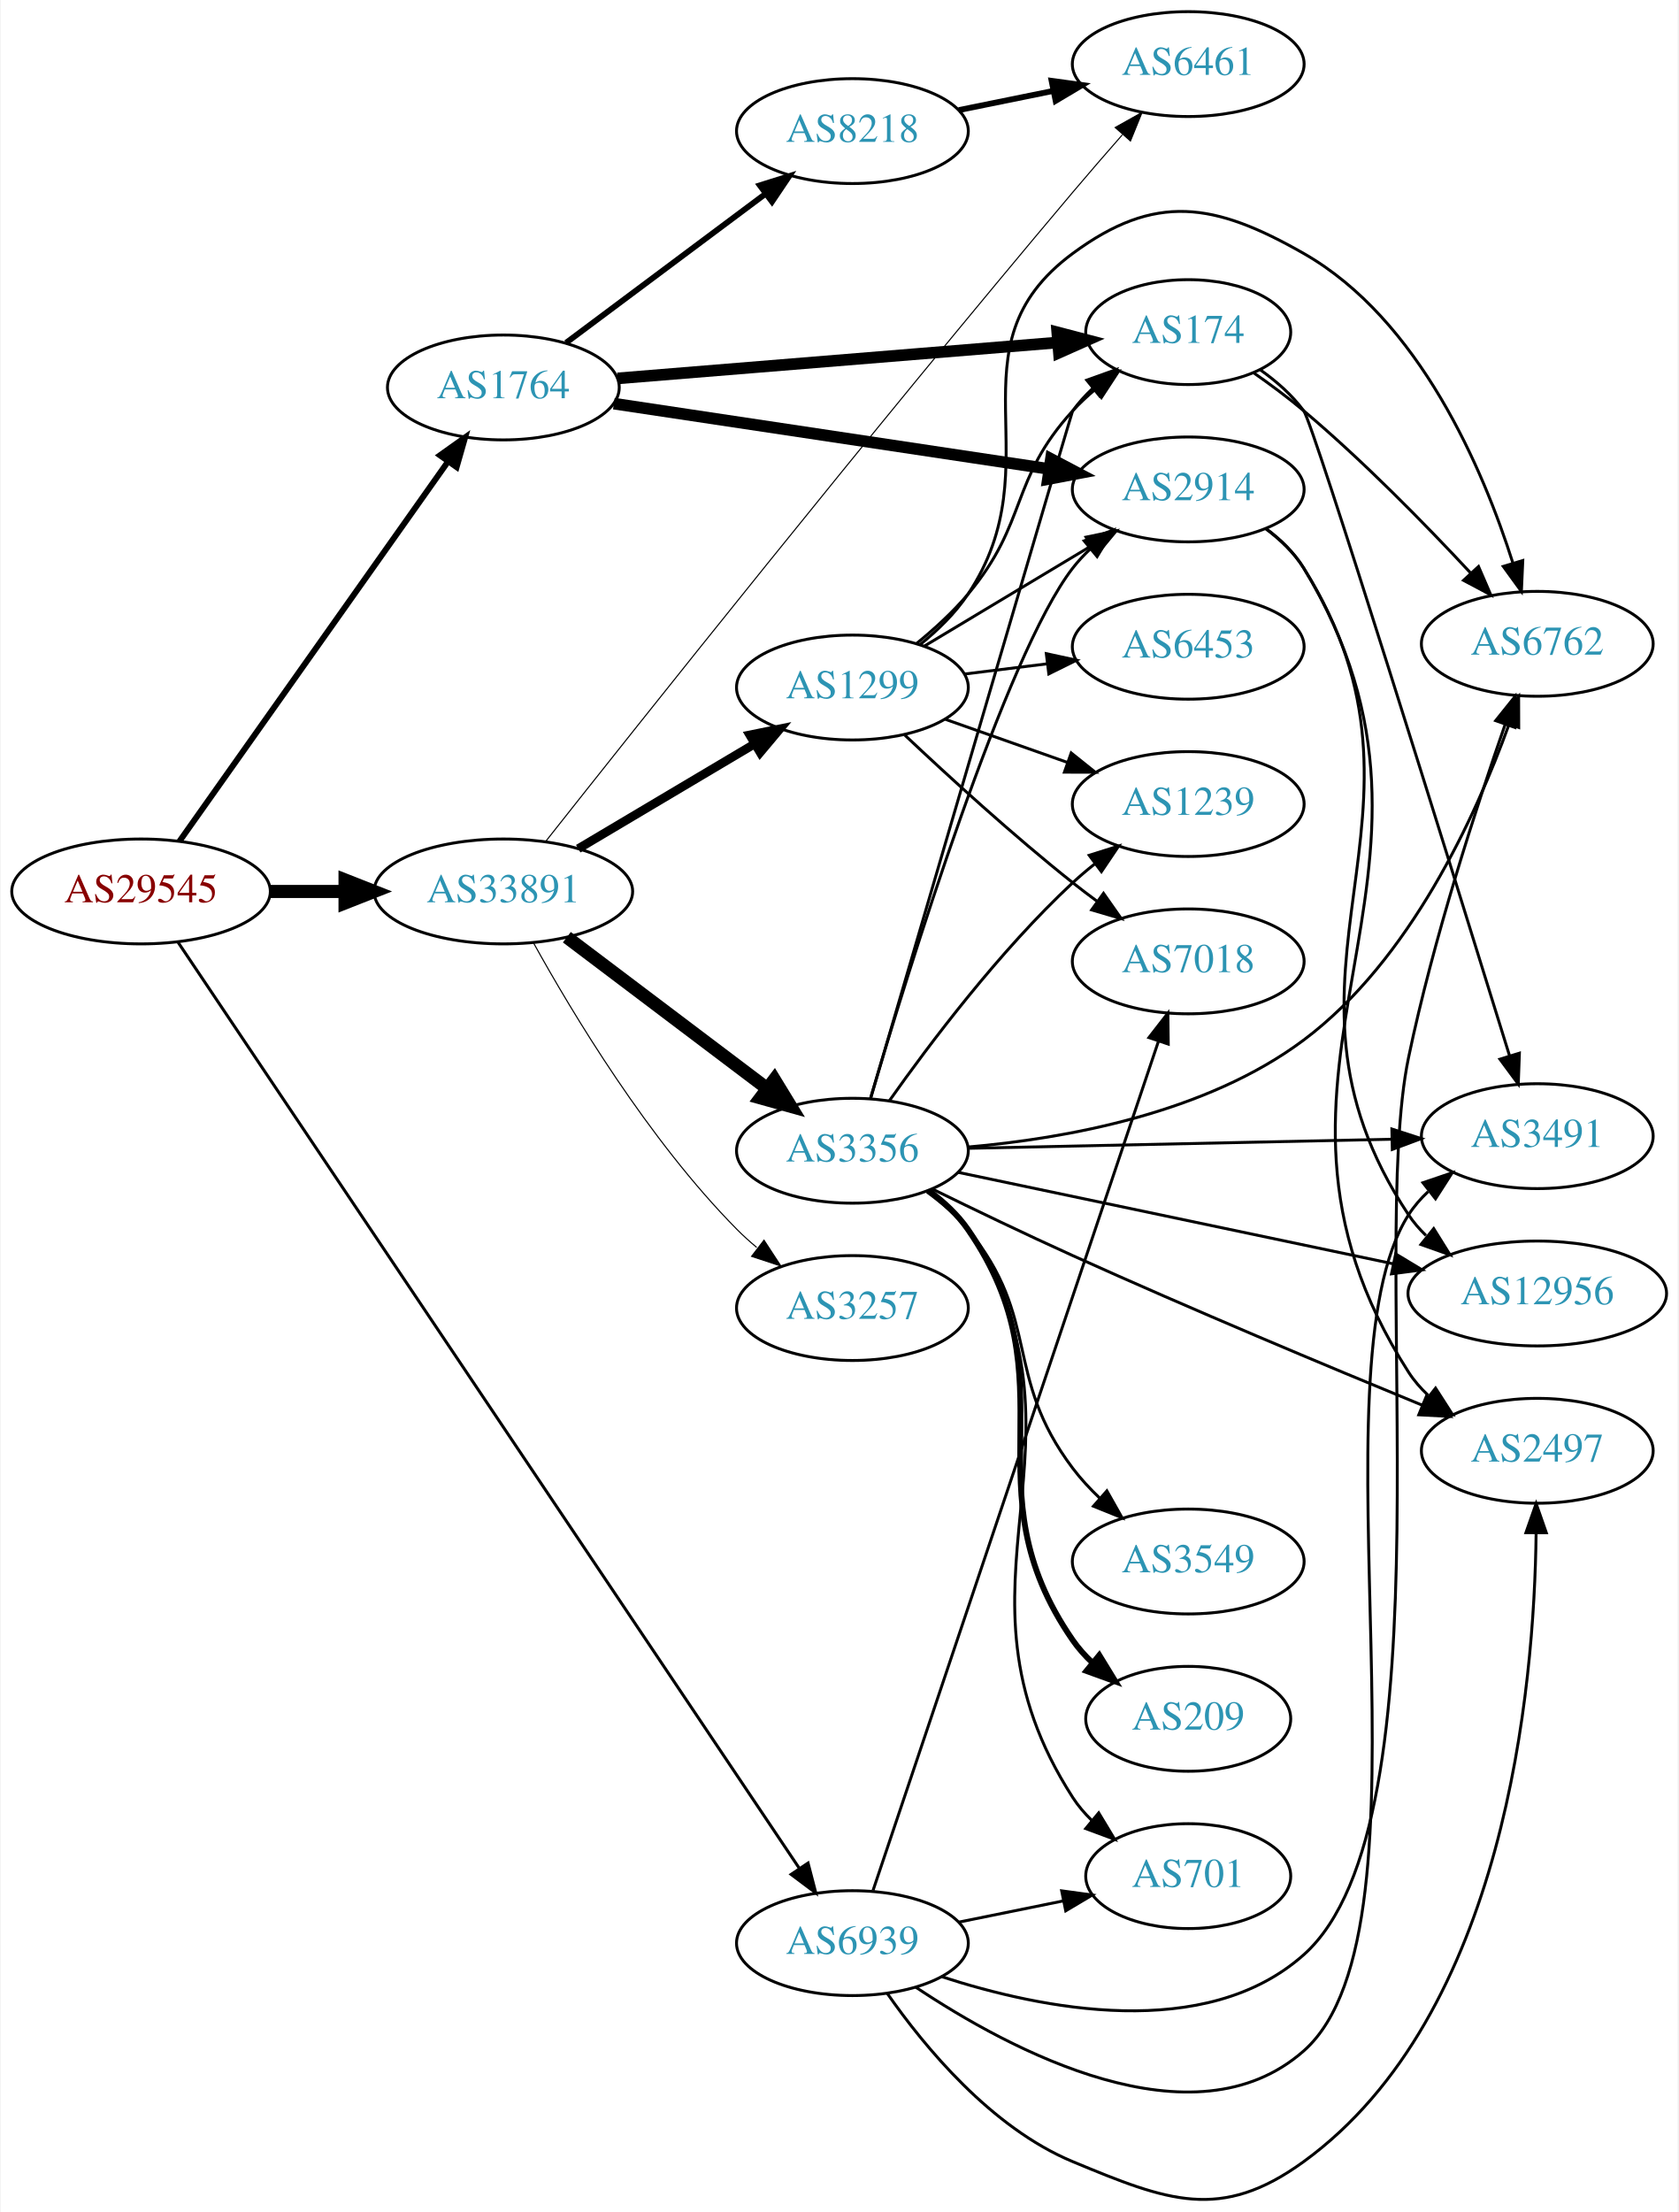
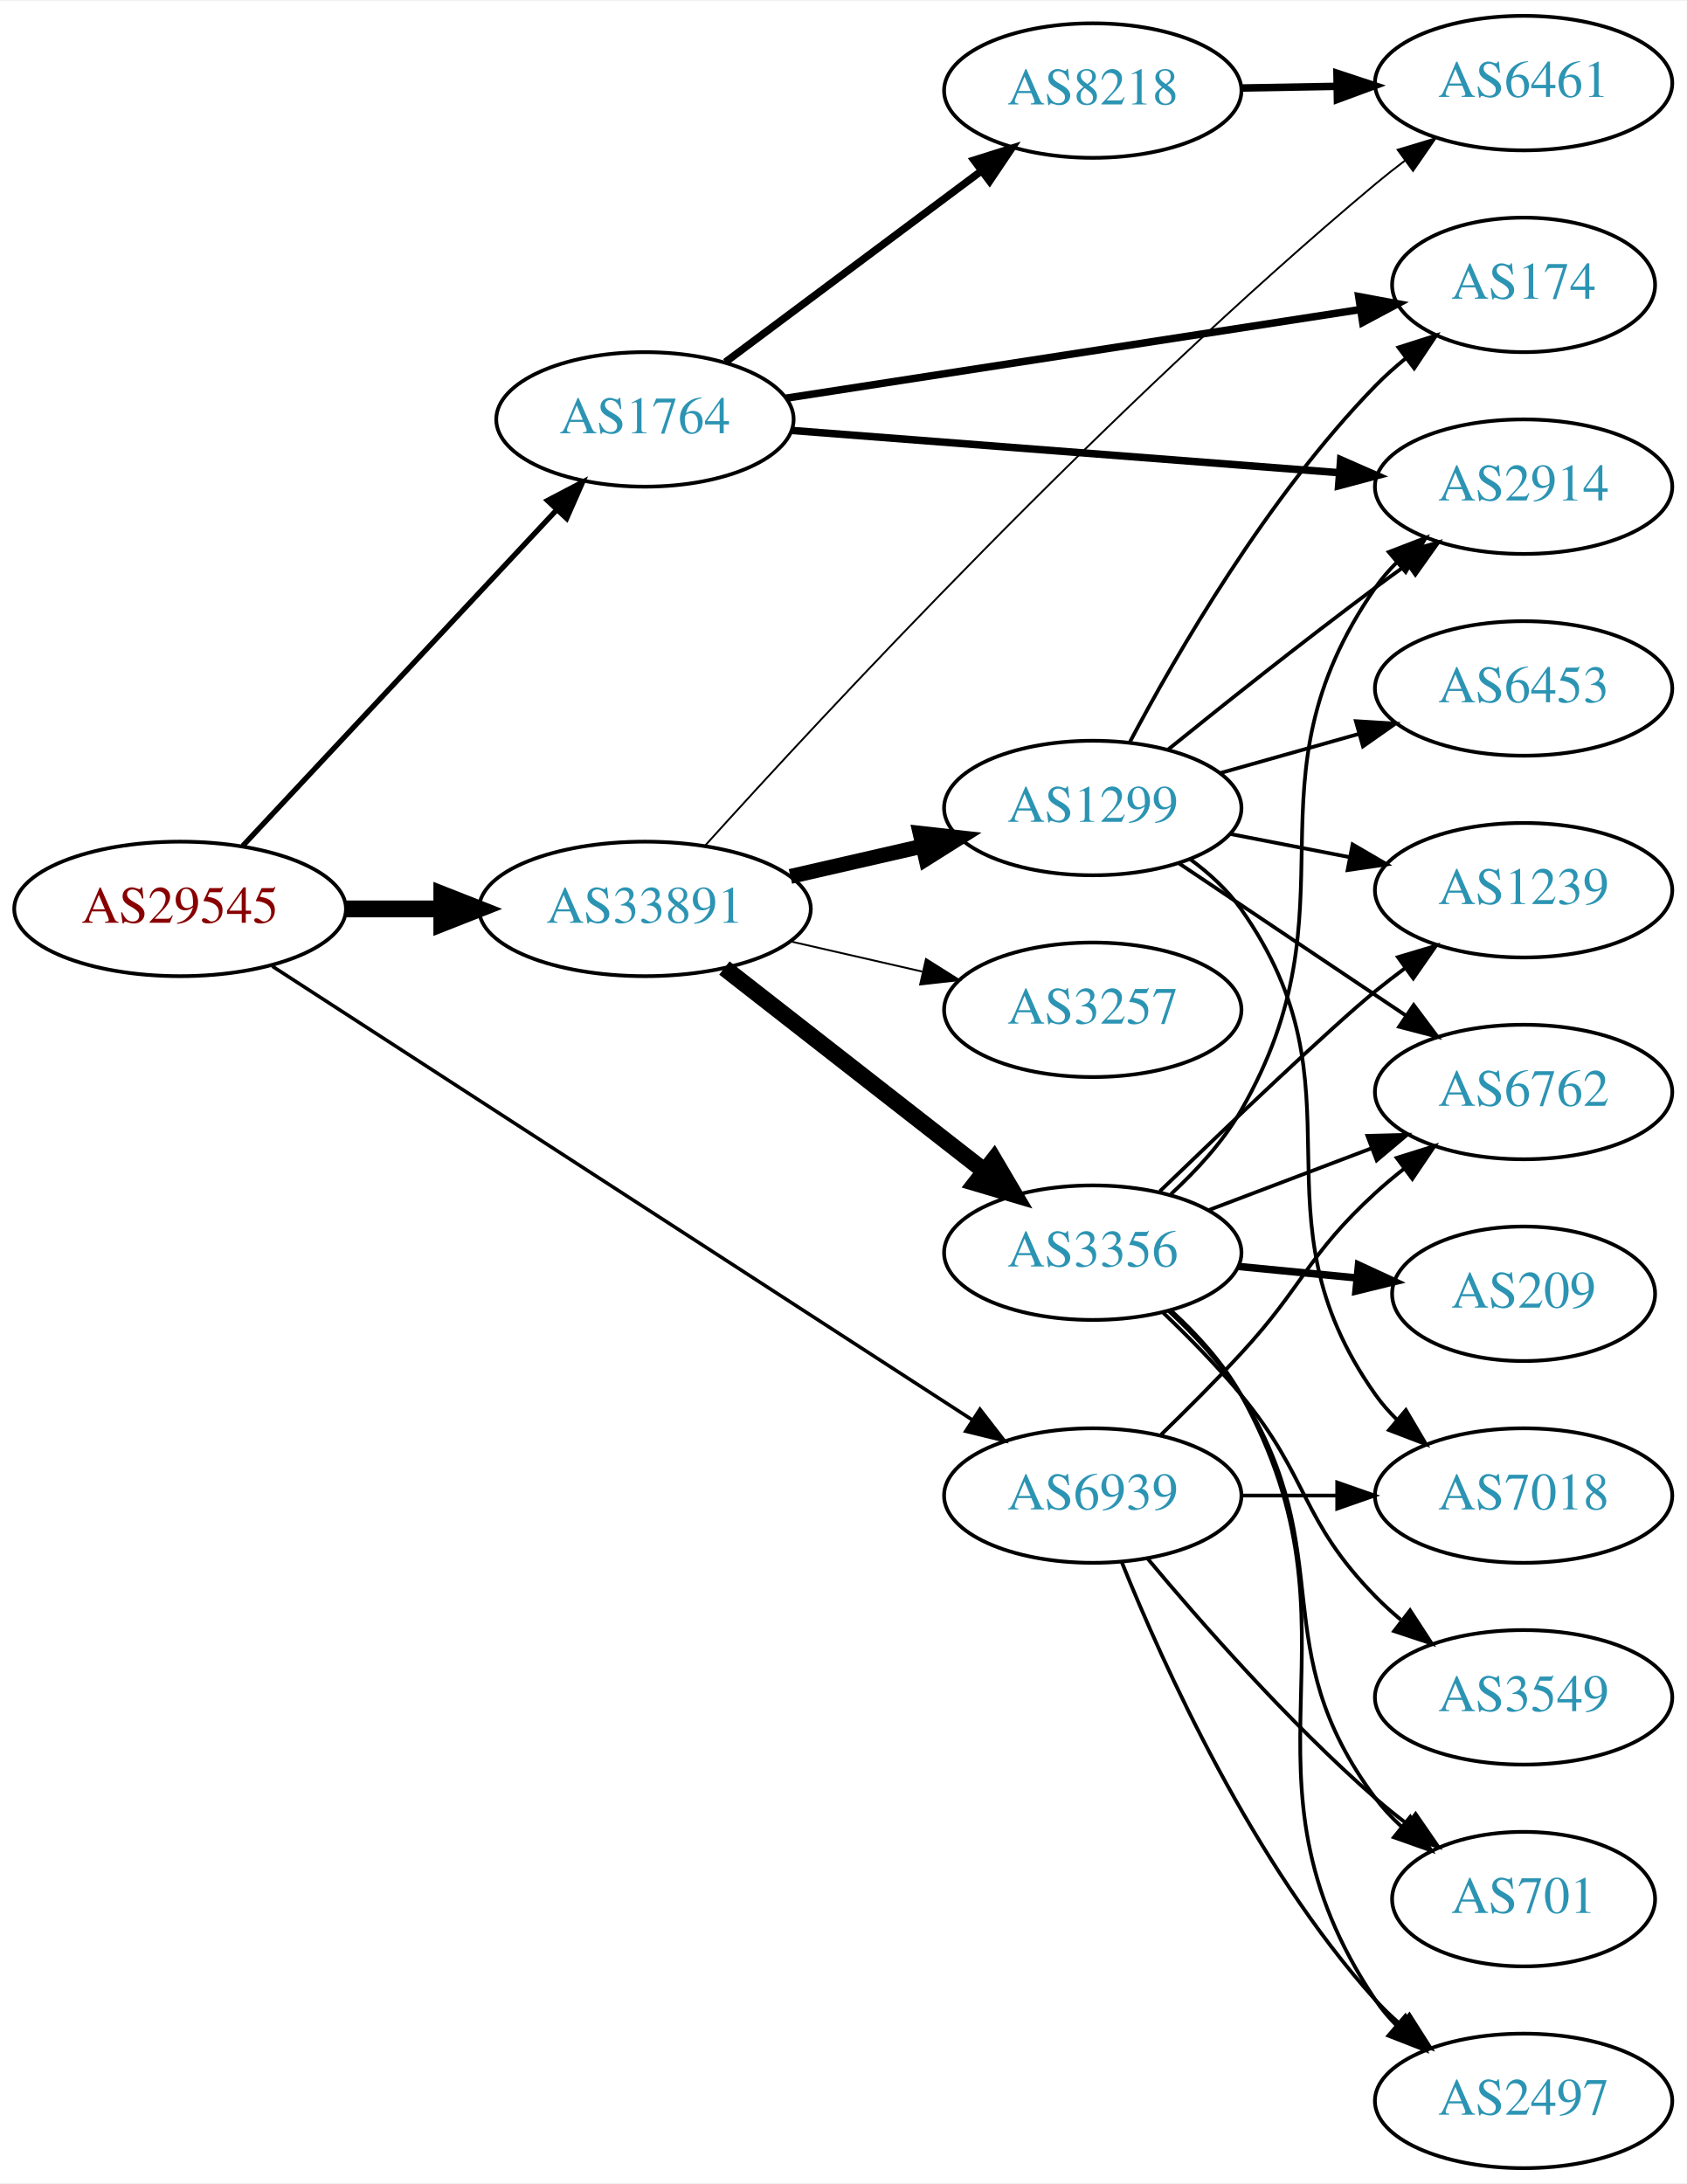
- <svg xmlns="http://www.w3.org/2000/svg" xmlns:xlink="http://www.w3.org/1999/xlink" width="576pt" height="759pt" viewBox="0.00 0.00 575.76 759.29">
-   <g id="graph0" class="graph" transform="scale(1 1) rotate(0) translate(4 755.291)">
-     <polygon fill="white" stroke="none" points="-4,4 -4,-755.291 571.762,-755.291 571.762,4 -4,4" />
+ <svg xmlns="http://www.w3.org/2000/svg" xmlns:xlink="http://www.w3.org/1999/xlink" width="451pt" height="584pt" viewBox="0.00 0.00 451.37 584.00">
+   <g id="graph0" class="graph" transform="scale(1 1) rotate(0) translate(4 580)">
+     <polygon fill="white" stroke="none" points="-4,4 -4,-580 447.37,-580 447.37,4 -4,4" />
    <g id="node1" class="node">
      <g id="a_node1">
        <a xlink:href="/asn/29545" xlink:title="AS29545 ~ Ringstrasse 5 [AT]">
-           <ellipse fill="#ffffff" stroke="black" cx="44.196" cy="-449.291" rx="44.393" ry="18" />
-           <text text-anchor="middle" x="44.196" y="-445.591" font-family="Times,serif" font-size="14.00" fill="#880000">AS29545</text>
+           <ellipse fill="#ffffff" stroke="black" cx="44.196" cy="-337" rx="44.393" ry="18" />
+           <text text-anchor="middle" x="44.196" y="-333.3" font-family="Times,serif" font-size="14.00" fill="#880000">AS29545</text>
        </a>
      </g>
    </g>
    <g id="node2" class="node">
      <g id="a_node2">
        <a xlink:href="/asn/1764" xlink:title="AS1764 ~ NEXTLAYER-AS [AT]">
-           <ellipse fill="#ffffff" stroke="black" cx="168.588" cy="-622.291" rx="39.794" ry="18" />
-           <text text-anchor="middle" x="168.588" y="-618.591" font-family="Times,serif" font-size="14.00" fill="#2c94b3">AS1764</text>
+           <ellipse fill="#ffffff" stroke="black" cx="168.588" cy="-468" rx="39.794" ry="18" />
+           <text text-anchor="middle" x="168.588" y="-464.3" font-family="Times,serif" font-size="14.00" fill="#2c94b3">AS1764</text>
        </a>
      </g>
    </g>
    <g id="edge1" class="edge">
-       <path fill="none" stroke="black" stroke-width="2.045" d="M57.379,-466.511C79.006,-497.081 124.204,-560.967 149.483,-596.7" />
-       <polygon fill="black" stroke="black" stroke-width="2.045" points="146.822,-598.998 155.455,-605.14 152.536,-594.955 146.822,-598.998" />
+       <path fill="none" stroke="black" stroke-width="1.421" d="M60.946,-353.858C82.244,-376.653 120.366,-417.456 144.792,-443.6" />
+       <polygon fill="black" stroke="black" stroke-width="1.421" points="142.514,-446.289 151.899,-451.207 147.629,-441.51 142.514,-446.289" />
    </g>
    <g id="node3" class="node">
      <g id="a_node3">
        <a xlink:href="/asn/33891" xlink:title="AS33891 ~ CORE-BACKBONE GMBH GLOBAL NETWORK [DE]">
-           <ellipse fill="#ffffff" stroke="black" cx="168.588" cy="-449.291" rx="44.393" ry="18" />
-           <text text-anchor="middle" x="168.588" y="-445.591" font-family="Times,serif" font-size="14.00" fill="#2c94b3">AS33891</text>
+           <ellipse fill="#ffffff" stroke="black" cx="168.588" cy="-337" rx="44.393" ry="18" />
+           <text text-anchor="middle" x="168.588" y="-333.3" font-family="Times,serif" font-size="14.00" fill="#2c94b3">AS33891</text>
        </a>
      </g>
    </g>
    <g id="edge2" class="edge">
-       <path fill="none" stroke="black" stroke-width="4.5" d="M88.692,-449.291C96.898,-449.291 105.569,-449.291 114.041,-449.291" />
-       <polygon fill="black" stroke="black" stroke-width="4.5" points="114.233,-453.229 124.233,-449.291 114.233,-445.354 114.233,-453.229" />
+       <path fill="none" stroke="black" stroke-width="4.5" d="M88.692,-337C96.898,-337 105.569,-337 114.041,-337" />
+       <polygon fill="black" stroke="black" stroke-width="4.5" points="114.233,-340.938 124.233,-337 114.233,-333.063 114.233,-340.938" />
    </g>
    <g id="node4" class="node">
      <g id="a_node4">
        <a xlink:href="/asn/6939" xlink:title="AS6939 ~ Hurricane Electric LLC [US]">
-           <ellipse fill="#ffffff" stroke="black" cx="288.431" cy="-88.291" rx="39.794" ry="18" />
-           <text text-anchor="middle" x="288.431" y="-84.591" font-family="Times,serif" font-size="14.00" fill="#2c94b3">AS6939</text>
+           <ellipse fill="#ffffff" stroke="black" cx="288.431" cy="-180" rx="39.794" ry="18" />
+           <text text-anchor="middle" x="288.431" y="-176.3" font-family="Times,serif" font-size="14.00" fill="#2c94b3">AS6939</text>
        </a>
      </g>
    </g>
    <g id="edge3" class="edge">
-       <path fill="none" stroke="black" stroke-width="1.023" d="M56.88,-431.879C96.133,-373.38 223.425,-183.679 270.083,-114.144" />
-       <polygon fill="black" stroke="black" stroke-width="1.023" points="273.199,-115.782 275.865,-105.528 267.386,-111.882 273.199,-115.782" />
+       <path fill="none" stroke="black" stroke-width="0.947" d="M68.864,-321.66C112.796,-293.186 206.944,-232.166 256.098,-200.308" />
+       <polygon fill="black" stroke="black" stroke-width="0.947" points="258.242,-203.089 264.73,-194.713 254.435,-197.215 258.242,-203.089" />
    </g>
    <g id="node5" class="node">
      <g id="a_node5">
-         <a xlink:href="/asn/174" xlink:title="AS174 ~ Cogent Communications [US]">
-           <ellipse fill="#ffffff" stroke="black" cx="403.724" cy="-641.291" rx="35.194" ry="18" />
-           <text text-anchor="middle" x="403.724" y="-637.591" font-family="Times,serif" font-size="14.00" fill="#2c94b3">AS174</text>
+         <a xlink:href="/asn/8218" xlink:title="AS8218 ~ legacy Neotelecoms [FR]">
+           <ellipse fill="#ffffff" stroke="black" cx="288.431" cy="-556" rx="39.794" ry="18" />
+           <text text-anchor="middle" x="288.431" y="-552.3" font-family="Times,serif" font-size="14.00" fill="#2c94b3">AS8218</text>
        </a>
      </g>
    </g>
    <g id="edge4" class="edge">
-       <path fill="none" stroke="black" stroke-width="4" d="M207.825,-625.407C249.323,-628.789 315.473,-634.18 359.003,-637.728" />
-       <polygon fill="black" stroke="black" stroke-width="4" points="358.761,-641.22 369.012,-638.544 359.329,-634.243 358.761,-641.22" />
+       <path fill="none" stroke="black" stroke-width="2" d="M190.115,-483.328C209.093,-497.501 237.484,-518.702 258.709,-534.552" />
+       <polygon fill="black" stroke="black" stroke-width="2" points="256.637,-537.373 266.744,-540.552 260.826,-531.764 256.637,-537.373" />
    </g>
    <g id="node6" class="node">
      <g id="a_node6">
-         <a xlink:href="/asn/8218" xlink:title="AS8218 ~ legacy Neotelecoms [FR]">
-           <ellipse fill="#ffffff" stroke="black" cx="288.431" cy="-710.291" rx="39.794" ry="18" />
-           <text text-anchor="middle" x="288.431" y="-706.591" font-family="Times,serif" font-size="14.00" fill="#2c94b3">AS8218</text>
+         <a xlink:href="/asn/174" xlink:title="AS174 ~ Cogent Communications [US]">
+           <ellipse fill="#ffffff" stroke="black" cx="403.724" cy="-504" rx="35.194" ry="18" />
+           <text text-anchor="middle" x="403.724" y="-500.3" font-family="Times,serif" font-size="14.00" fill="#2c94b3">AS174</text>
        </a>
      </g>
    </g>
    <g id="edge5" class="edge">
-       <path fill="none" stroke="black" stroke-width="2" d="M190.115,-637.619C209.093,-651.791 237.484,-672.992 258.709,-688.843" />
-       <polygon fill="black" stroke="black" stroke-width="2" points="256.637,-691.664 266.744,-694.843 260.826,-686.055 256.637,-691.664" />
+       <path fill="none" stroke="black" stroke-width="2" d="M206.272,-473.665C247.941,-480.099 315.849,-490.585 359.906,-497.388" />
+       <polygon fill="black" stroke="black" stroke-width="2" points="359.599,-500.882 370.016,-498.949 360.667,-493.964 359.599,-500.882" />
    </g>
    <g id="node7" class="node">
      <g id="a_node7">
        <a xlink:href="/asn/2914" xlink:title="AS2914 ~ NTT America, Inc. [US]">
-           <ellipse fill="#ffffff" stroke="black" cx="403.724" cy="-587.291" rx="39.794" ry="18" />
-           <text text-anchor="middle" x="403.724" y="-583.591" font-family="Times,serif" font-size="14.00" fill="#2c94b3">AS2914</text>
+           <ellipse fill="#ffffff" stroke="black" cx="403.724" cy="-450" rx="39.794" ry="18" />
+           <text text-anchor="middle" x="403.724" y="-446.3" font-family="Times,serif" font-size="14.00" fill="#2c94b3">AS2914</text>
        </a>
      </g>
    </g>
    <g id="edge6" class="edge">
-       <path fill="none" stroke="black" stroke-width="4" d="M206.529,-616.745C246.943,-610.678 311.818,-600.938 355.803,-594.335" />
-       <polygon fill="black" stroke="black" stroke-width="4" points="356.586,-597.757 365.956,-592.811 355.547,-590.834 356.586,-597.757" />
+       <path fill="none" stroke="black" stroke-width="2" d="M207.825,-465.048C247.888,-461.955 310.927,-457.087 354.408,-453.73" />
+       <polygon fill="black" stroke="black" stroke-width="2" points="354.765,-457.213 364.466,-452.954 354.227,-450.234 354.765,-457.213" />
+     </g>
+     <g id="node8" class="node">
+       <g id="a_node8">
+         <a xlink:href="/asn/6461" xlink:title="AS6461 ~ Zayo Bandwidth [US]">
+           <ellipse fill="#ffffff" stroke="black" cx="403.724" cy="-558" rx="39.794" ry="18" />
+           <text text-anchor="middle" x="403.724" y="-554.3" font-family="Times,serif" font-size="14.00" fill="#2c94b3">AS6461</text>
+         </a>
+       </g>
+     </g>
+     <g id="edge11" class="edge">
+       <path fill="none" stroke="black" stroke-width="0.5" d="M184.578,-353.819C216.086,-388.737 292.219,-470.845 364.077,-531 366.588,-533.102 369.257,-535.205 371.974,-537.26" />
+       <polygon fill="black" stroke="black" stroke-width="0.5" points="370.016,-540.163 380.16,-543.222 374.137,-534.505 370.016,-540.163" />
+     </g>
+     <g id="node9" class="node">
+       <g id="a_node9">
+         <a xlink:href="/asn/1299" xlink:title="AS1299 ~ Telia Carrier [EU]">
+           <ellipse fill="#ffffff" stroke="black" cx="288.431" cy="-364" rx="39.794" ry="18" />
+           <text text-anchor="middle" x="288.431" y="-360.3" font-family="Times,serif" font-size="14.00" fill="#2c94b3">AS1299</text>
+         </a>
+       </g>
+     </g>
+     <g id="edge8" class="edge">
+       <path fill="none" stroke="black" stroke-width="4" d="M207.523,-345.692C218.764,-348.267 231.176,-351.111 242.799,-353.774" />
+       <polygon fill="black" stroke="black" stroke-width="4" points="242.232,-357.235 252.761,-356.057 243.795,-350.412 242.232,-357.235" />
    </g>
    <g id="node10" class="node">
      <g id="a_node10">
-         <a xlink:href="/asn/6461" xlink:title="AS6461 ~ Zayo Bandwidth [US]">
-           <ellipse fill="#ffffff" stroke="black" cx="403.724" cy="-733.291" rx="39.794" ry="18" />
-           <text text-anchor="middle" x="403.724" y="-729.591" font-family="Times,serif" font-size="14.00" fill="#2c94b3">AS6461</text>
-         </a>
-       </g>
-     </g>
-     <g id="edge13" class="edge">
-       <path fill="none" stroke="black" stroke-width="0.375" d="M183.036,-466.356C214.31,-505.937 294.561,-606.904 364.077,-689.291 369.517,-695.738 375.49,-702.628 381.08,-708.996" />
-       <polygon fill="black" stroke="black" stroke-width="0.375" points="378.645,-711.527 387.885,-716.711 383.895,-706.897 378.645,-711.527" />
-     </g>
-     <g id="node13" class="node">
-       <g id="a_node13">
-         <a xlink:href="/asn/1299" xlink:title="AS1299 ~ Telia Carrier [EU]">
-           <ellipse fill="#ffffff" stroke="black" cx="288.431" cy="-519.291" rx="39.794" ry="18" />
-           <text text-anchor="middle" x="288.431" y="-515.591" font-family="Times,serif" font-size="14.00" fill="#2c94b3">AS1299</text>
-         </a>
-       </g>
-     </g>
-     <g id="edge12" class="edge">
-       <path fill="none" stroke="black" stroke-width="3" d="M194.292,-463.965C211.887,-474.417 235.713,-488.57 254.862,-499.945" />
-       <polygon fill="black" stroke="black" stroke-width="3" points="253.18,-503.016 263.565,-505.114 256.755,-496.998 253.18,-503.016" />
-     </g>
-     <g id="node14" class="node">
-       <g id="a_node14">
        <a xlink:href="/asn/3356" xlink:title="AS3356 ~ Level 3 Parent, LLC [US]">
-           <ellipse fill="#ffffff" stroke="black" cx="288.431" cy="-360.291" rx="39.794" ry="18" />
-           <text text-anchor="middle" x="288.431" y="-356.591" font-family="Times,serif" font-size="14.00" fill="#2c94b3">AS3356</text>
-         </a>
-       </g>
-     </g>
-     <g id="edge14" class="edge">
-       <path fill="none" stroke="black" stroke-width="4.5" d="M190.385,-433.584C209.518,-419.134 238.049,-397.586 259.229,-381.59" />
-       <polygon fill="black" stroke="black" stroke-width="4.5" points="261.629,-384.712 267.236,-375.543 256.883,-378.428 261.629,-384.712" />
+           <ellipse fill="#ffffff" stroke="black" cx="288.431" cy="-245" rx="39.794" ry="18" />
+           <text text-anchor="middle" x="288.431" y="-241.3" font-family="Times,serif" font-size="14.00" fill="#2c94b3">AS3356</text>
+         </a>
+       </g>
+     </g>
+     <g id="edge9" class="edge">
+       <path fill="none" stroke="black" stroke-width="4.5" d="M189.846,-321.185C209.017,-306.218 237.966,-283.617 259.358,-266.916" />
+       <polygon fill="black" stroke="black" stroke-width="4.5" points="261.978,-269.866 267.437,-260.609 257.132,-263.659 261.978,-269.866" />
+     </g>
+     <g id="node11" class="node">
+       <g id="a_node11">
+         <a xlink:href="/asn/3257" xlink:title="AS3257 ~ GTT [DE]">
+           <ellipse fill="#ffffff" stroke="black" cx="288.431" cy="-310" rx="39.794" ry="18" />
+           <text text-anchor="middle" x="288.431" y="-306.3" font-family="Times,serif" font-size="14.00" fill="#2c94b3">AS3257</text>
+         </a>
+       </g>
+     </g>
+     <g id="edge10" class="edge">
+       <path fill="none" stroke="black" stroke-width="0.5" d="M207.523,-328.308C218.764,-325.733 231.176,-322.889 242.799,-320.226" />
+       <polygon fill="black" stroke="black" stroke-width="0.5" points="243.795,-323.588 252.761,-317.943 242.232,-316.765 243.795,-323.588" />
+     </g>
+     <g id="node12" class="node">
+       <g id="a_node12">
+         <a xlink:href="/asn/6762" xlink:title="AS6762 ~ TELECOM ITALIA SPARKLE S.p.A. [IT]">
+           <ellipse fill="#ffffff" stroke="black" cx="403.724" cy="-288" rx="39.794" ry="18" />
+           <text text-anchor="middle" x="403.724" y="-284.3" font-family="Times,serif" font-size="14.00" fill="#2c94b3">AS6762</text>
+         </a>
+       </g>
+     </g>
+     <g id="edge26" class="edge">
+       <path fill="none" stroke="black" d="M306.719,-196.302C313.523,-202.896 321.312,-210.671 328.077,-218 344.983,-236.315 345.701,-244.161 364.077,-261 366.491,-263.212 369.094,-265.392 371.768,-267.496" />
+       <polygon fill="black" stroke="black" points="369.773,-270.374 379.886,-273.535 373.952,-264.758 369.773,-270.374" />
    </g>
    <g id="node15" class="node">
      <g id="a_node15">
-         <a xlink:href="/asn/3257" xlink:title="AS3257 ~ GTT [DE]">
-           <ellipse fill="#ffffff" stroke="black" cx="288.431" cy="-306.291" rx="39.794" ry="18" />
-           <text text-anchor="middle" x="288.431" y="-302.591" font-family="Times,serif" font-size="14.00" fill="#2c94b3">AS3257</text>
-         </a>
-       </g>
-     </g>
-     <g id="edge15" class="edge">
-       <path fill="none" stroke="black" stroke-width="0.375" d="M178.887,-431.735C192.191,-407.681 218.43,-363.974 248.784,-333.291 250.889,-331.164 253.181,-329.093 255.563,-327.107" />
-       <polygon fill="black" stroke="black" stroke-width="0.375" points="258.08,-329.587 263.873,-320.716 253.812,-324.038 258.08,-329.587" />
-     </g>
-     <g id="node8" class="node">
-       <g id="a_node8">
-         <a xlink:href="/asn/6762" xlink:title="AS6762 ~ TELECOM ITALIA SPARKLE S.p.A. [IT]">
-           <ellipse fill="#ffffff" stroke="black" cx="523.566" cy="-534.291" rx="39.794" ry="18" />
-           <text text-anchor="middle" x="523.566" y="-530.591" font-family="Times,serif" font-size="14.00" fill="#2c94b3">AS6762</text>
-         </a>
-       </g>
-     </g>
-     <g id="edge33" class="edge">
-       <path fill="none" stroke="black" d="M318.989,-76.812C353.342,-65.619 409.619,-54.255 443.37,-84.291 494.848,-130.102 465.286,-324.835 479.37,-392.291 487.813,-432.729 502.621,-478.206 512.512,-506.554" />
-       <polygon fill="black" stroke="black" points="509.281,-507.918 515.912,-516.181 515.882,-505.587 509.281,-507.918" />
-     </g>
-     <g id="node9" class="node">
-       <g id="a_node9">
-         <a xlink:href="/asn/3491" xlink:title="AS3491 ~ PCCW Global, Inc. [US]">
-           <ellipse fill="#ffffff" stroke="black" cx="523.566" cy="-365.291" rx="39.794" ry="18" />
-           <text text-anchor="middle" x="523.566" y="-361.591" font-family="Times,serif" font-size="14.00" fill="#2c94b3">AS3491</text>
-         </a>
-       </g>
-     </g>
-     <g id="edge32" class="edge">
-       <path fill="none" stroke="black" d="M310.113,-73.216C342.513,-51.582 405.448,-17.828 443.37,-51.291 491.567,-93.82 444.767,-284.123 479.37,-338.291 481.227,-341.198 483.521,-343.845 486.075,-346.245" />
-       <polygon fill="black" stroke="black" points="484.31,-349.309 494.343,-352.715 488.624,-343.796 484.31,-349.309" />
-     </g>
-     <g id="node11" class="node">
-       <g id="a_node11">
        <a xlink:href="/asn/2497" xlink:title="AS2497 ~ Internet Initiative Japan Inc. [JP]">
-           <ellipse fill="#ffffff" stroke="black" cx="523.566" cy="-257.291" rx="39.794" ry="18" />
-           <text text-anchor="middle" x="523.566" y="-253.591" font-family="Times,serif" font-size="14.00" fill="#2c94b3">AS2497</text>
-         </a>
-       </g>
-     </g>
-     <g id="edge35" class="edge">
-       <path fill="none" stroke="black" d="M300.411,-71.008C313.168,-52.718 336.086,-24.924 364.077,-13.291 396.62,0.234 414.863,7.428 443.37,-13.291 512.657,-63.647 522.537,-176.051 523.165,-228.856" />
-       <polygon fill="black" stroke="black" points="519.665,-229.18 523.176,-239.176 526.665,-229.172 519.665,-229.18" />
+           <ellipse fill="#ffffff" stroke="black" cx="403.724" cy="-18" rx="39.794" ry="18" />
+           <text text-anchor="middle" x="403.724" y="-14.3" font-family="Times,serif" font-size="14.00" fill="#2c94b3">AS2497</text>
+         </a>
+       </g>
+     </g>
+     <g id="edge28" class="edge">
+       <path fill="none" stroke="black" d="M296.179,-162.213C307.23,-134.757 331.283,-81.422 364.077,-45 366.08,-42.776 368.298,-40.637 370.631,-38.603" />
+       <polygon fill="black" stroke="black" points="373.161,-41.065 378.85,-32.127 368.829,-35.567 373.161,-41.065" />
    </g>
    <g id="node17" class="node">
      <g id="a_node17">
        <a xlink:href="/asn/701" xlink:title="AS701 ~ UUNET [US]">
-           <ellipse fill="#ffffff" stroke="black" cx="403.724" cy="-111.291" rx="35.194" ry="18" />
-           <text text-anchor="middle" x="403.724" y="-107.591" font-family="Times,serif" font-size="14.00" fill="#2c94b3">AS701</text>
-         </a>
-       </g>
-     </g>
-     <g id="edge34" class="edge">
-       <path fill="none" stroke="black" d="M324.967,-95.505C336.31,-97.808 348.971,-100.378 360.727,-102.765" />
-       <polygon fill="black" stroke="black" points="360.274,-106.244 370.771,-104.804 361.667,-99.384 360.274,-106.244" />
-     </g>
-     <g id="node20" class="node">
-       <g id="a_node20">
-         <a xlink:href="/asn/7018" xlink:title="AS7018 ~ AT&amp;T Services, Inc. [US]">
-           <ellipse fill="#ffffff" stroke="black" cx="403.724" cy="-425.291" rx="39.794" ry="18" />
-           <text text-anchor="middle" x="403.724" y="-421.591" font-family="Times,serif" font-size="14.00" fill="#2c94b3">AS7018</text>
-         </a>
-       </g>
-     </g>
-     <g id="edge36" class="edge">
-       <path fill="none" stroke="black" d="M295.522,-106.41C314.238,-162.082 370.995,-330.911 393.443,-397.684" />
-       <polygon fill="black" stroke="black" points="390.236,-399.128 396.74,-407.492 396.871,-396.898 390.236,-399.128" />
-     </g>
-     <g id="edge7" class="edge">
-       <path fill="none" stroke="black" d="M426.095,-627.385C431.86,-623.361 437.987,-618.826 443.37,-614.291 463.921,-596.977 485.243,-575.183 500.579,-558.716" />
-       <polygon fill="black" stroke="black" points="503.392,-560.828 507.597,-551.104 498.245,-556.084 503.392,-560.828" />
-     </g>
-     <g id="edge8" class="edge">
-       <path fill="none" stroke="black" d="M428.502,-628.318C433.997,-624.409 439.392,-619.696 443.37,-614.291 446.769,-609.673 494.225,-456.949 514.006,-393.01" />
-       <polygon fill="black" stroke="black" points="517.429,-393.785 517.04,-383.197 510.742,-391.717 517.429,-393.785" />
-     </g>
-     <g id="edge9" class="edge">
-       <path fill="none" stroke="black" stroke-width="2" d="M324.967,-717.505C335.195,-719.582 346.496,-721.876 357.238,-724.057" />
-       <polygon fill="black" stroke="black" stroke-width="2" points="356.818,-727.543 367.314,-726.102 358.21,-720.683 356.818,-727.543" />
-     </g>
-     <g id="edge10" class="edge">
-       <path fill="none" stroke="black" d="M430.389,-573.905C435.427,-570.149 440.144,-565.609 443.37,-560.291 507.538,-454.529 412.518,-388.377 479.37,-284.291 481.234,-281.389 483.533,-278.744 486.09,-276.346" />
-       <polygon fill="black" stroke="black" points="488.64,-278.796 494.364,-269.881 484.329,-273.281 488.64,-278.796" />
-     </g>
-     <g id="node12" class="node">
-       <g id="a_node12">
-         <a xlink:href="/asn/12956" xlink:title="AS12956 ~ TELXIUS [ES]">
-           <ellipse fill="#ffffff" stroke="black" cx="523.566" cy="-311.291" rx="44.393" ry="18" />
-           <text text-anchor="middle" x="523.566" y="-307.591" font-family="Times,serif" font-size="14.00" fill="#2c94b3">AS12956</text>
-         </a>
-       </g>
-     </g>
-     <g id="edge11" class="edge">
-       <path fill="none" stroke="black" d="M430.267,-573.829C435.311,-570.078 440.061,-565.558 443.37,-560.291 496.539,-475.649 424.053,-421.544 479.37,-338.291 481.068,-335.736 483.099,-333.377 485.341,-331.209" />
-       <polygon fill="black" stroke="black" points="488.006,-333.558 493.603,-324.562 483.618,-328.104 488.006,-333.558" />
-     </g>
-     <g id="edge31" class="edge">
-       <path fill="none" stroke="black" d="M310.341,-534.311C316.478,-539.299 322.92,-545.157 328.077,-551.291 348.832,-575.974 342.331,-590.477 364.077,-614.291 366.411,-616.846 369.028,-619.294 371.771,-621.6" />
-       <polygon fill="black" stroke="black" points="369.643,-624.379 379.705,-627.695 373.907,-618.828 369.643,-624.379" />
-     </g>
-     <g id="edge29" class="edge">
-       <path fill="none" stroke="black" d="M313.181,-533.546C329.797,-543.52 352.193,-556.962 370.43,-567.908" />
-       <polygon fill="black" stroke="black" points="368.63,-570.909 379.005,-573.055 372.232,-564.907 368.63,-570.909" />
-     </g>
-     <g id="edge30" class="edge">
-       <path fill="none" stroke="black" d="M311.614,-533.983C317.654,-538.881 323.723,-544.771 328.077,-551.291 358.295,-596.534 320.314,-635.968 364.077,-668.291 392.425,-689.228 412.761,-685.756 443.37,-668.291 483.187,-645.572 505.01,-594.121 515.203,-561.994" />
-       <polygon fill="black" stroke="black" points="518.589,-562.887 518.112,-552.303 511.885,-560.874 518.589,-562.887" />
+           <ellipse fill="#ffffff" stroke="black" cx="403.724" cy="-72" rx="35.194" ry="18" />
+           <text text-anchor="middle" x="403.724" y="-68.3" font-family="Times,serif" font-size="14.00" fill="#2c94b3">AS701</text>
+         </a>
+       </g>
+     </g>
+     <g id="edge25" class="edge">
+       <path fill="none" stroke="black" d="M303.061,-163.183C317.343,-146.071 340.89,-119.255 364.077,-99 366.747,-96.668 369.62,-94.352 372.55,-92.114" />
+       <polygon fill="black" stroke="black" points="374.828,-94.784 380.841,-86.061 370.701,-89.13 374.828,-94.784" />
    </g>
    <g id="node19" class="node">
      <g id="a_node19">
-         <a xlink:href="/asn/1239" xlink:title="AS1239 ~ Sprint [US]">
-           <ellipse fill="#ffffff" stroke="black" cx="403.724" cy="-479.291" rx="39.794" ry="18" />
-           <text text-anchor="middle" x="403.724" y="-475.591" font-family="Times,serif" font-size="14.00" fill="#2c94b3">AS1239</text>
-         </a>
-       </g>
-     </g>
-     <g id="edge26" class="edge">
-       <path fill="none" stroke="black" d="M320.389,-508.361C333.252,-503.819 348.358,-498.486 362.095,-493.636" />
-       <polygon fill="black" stroke="black" points="363.539,-496.838 371.803,-490.208 361.209,-490.237 363.539,-496.838" />
+         <a xlink:href="/asn/7018" xlink:title="AS7018 ~ AT&amp;T Services, Inc. [US]">
+           <ellipse fill="#ffffff" stroke="black" cx="403.724" cy="-180" rx="39.794" ry="18" />
+           <text text-anchor="middle" x="403.724" y="-176.3" font-family="Times,serif" font-size="14.00" fill="#2c94b3">AS7018</text>
+         </a>
+       </g>
    </g>
    <g id="edge27" class="edge">
-       <path fill="none" stroke="black" d="M306.406,-502.971C321.208,-489.007 343.477,-468.633 364.077,-452.291 366.788,-450.14 369.658,-447.963 372.56,-445.828" />
-       <polygon fill="black" stroke="black" points="374.635,-448.647 380.72,-439.974 370.554,-442.96 374.635,-448.647" />
-     </g>
-     <g id="node21" class="node">
-       <g id="a_node21">
-         <a xlink:href="/asn/6453" xlink:title="AS6453 ~ TATA COMMUNICATIONS (AMERICA) INC [US]">
-           <ellipse fill="#ffffff" stroke="black" cx="403.724" cy="-533.291" rx="39.794" ry="18" />
-           <text text-anchor="middle" x="403.724" y="-529.591" font-family="Times,serif" font-size="14.00" fill="#2c94b3">AS6453</text>
-         </a>
-       </g>
-     </g>
-     <g id="edge28" class="edge">
-       <path fill="none" stroke="black" d="M326.841,-523.914C335.929,-525.037 345.766,-526.253 355.251,-527.425" />
-       <polygon fill="black" stroke="black" points="354.999,-530.92 365.353,-528.673 355.857,-523.973 354.999,-530.92" />
-     </g>
-     <g id="edge17" class="edge">
-       <path fill="none" stroke="black" d="M294.644,-378.102C311.525,-435.765 363.628,-613.666 364.077,-614.291 366.036,-617.015 368.359,-619.56 370.879,-621.912" />
-       <polygon fill="black" stroke="black" points="368.889,-624.804 378.863,-628.379 373.295,-619.365 368.889,-624.804" />
+       <path fill="none" stroke="black" d="M328.103,-180C336.306,-180 345.07,-180 353.602,-180" />
+       <polygon fill="black" stroke="black" points="353.841,-183.5 363.841,-180 353.841,-176.5 353.841,-183.5" />
+     </g>
+     <g id="edge7" class="edge">
+       <path fill="none" stroke="black" stroke-width="2" d="M328.103,-556.683C336.306,-556.828 345.07,-556.982 353.602,-557.133" />
+       <polygon fill="black" stroke="black" stroke-width="2" points="353.781,-560.636 363.841,-557.314 353.905,-553.638 353.781,-560.636" />
+     </g>
+     <g id="edge23" class="edge">
+       <path fill="none" stroke="black" d="M298.284,-381.525C310.747,-405.065 335.2,-447.361 364.077,-477 366.551,-479.539 369.294,-481.992 372.144,-484.315" />
+       <polygon fill="black" stroke="black" points="370.234,-487.258 380.327,-490.482 374.448,-481.668 370.234,-487.258" />
+     </g>
+     <g id="edge19" class="edge">
+       <path fill="none" stroke="black" d="M308.521,-379.597C323.461,-391.679 344.856,-408.709 364.077,-423 366.854,-425.065 369.768,-427.184 372.698,-429.283" />
+       <polygon fill="black" stroke="black" points="370.712,-432.166 380.897,-435.086 374.756,-426.452 370.712,-432.166" />
    </g>
    <g id="edge22" class="edge">
-       <path fill="none" stroke="black" d="M294.648,-378.314C307.436,-421.683 340.983,-530.479 364.077,-560.291 365.863,-562.596 367.9,-564.782 370.084,-566.839" />
-       <polygon fill="black" stroke="black" points="367.983,-569.643 377.923,-573.31 372.44,-564.245 367.983,-569.643" />
-     </g>
-     <g id="edge18" class="edge">
-       <path fill="none" stroke="black" d="M328.094,-361.564C361.572,-364.46 409.767,-373.128 443.37,-398.291 479.918,-425.659 502.497,-475.248 513.771,-506.385" />
-       <polygon fill="black" stroke="black" points="510.584,-507.876 517.165,-516.179 517.198,-505.584 510.584,-507.876" />
-     </g>
-     <g id="edge25" class="edge">
-       <path fill="none" stroke="black" d="M328.19,-361.122C368.106,-361.978 430.425,-363.315 473.696,-364.243" />
-       <polygon fill="black" stroke="black" points="473.642,-367.742 483.714,-364.458 473.792,-360.744 473.642,-367.742" />
-     </g>
-     <g id="edge16" class="edge">
-       <path fill="none" stroke="black" d="M315.883,-347.141C330.09,-340.178 347.952,-331.582 364.077,-324.291 404.656,-305.942 451.72,-286.243 483.955,-272.989" />
-       <polygon fill="black" stroke="black" points="485.535,-276.123 493.459,-269.091 482.879,-269.647 485.535,-276.123" />
-     </g>
-     <g id="edge23" class="edge">
-       <path fill="none" stroke="black" d="M324.586,-352.902C364.356,-344.543 429.378,-330.877 473.984,-321.502" />
-       <polygon fill="black" stroke="black" points="474.948,-324.876 484.014,-319.394 473.508,-318.026 474.948,-324.876" />
+       <path fill="none" stroke="black" d="M311.544,-349.166C328.855,-337.553 353.124,-321.273 372.272,-308.428" />
+       <polygon fill="black" stroke="black" points="374.312,-311.274 380.667,-302.797 370.412,-305.461 374.312,-311.274" />
    </g>
    <g id="node16" class="node">
      <g id="a_node16">
-         <a xlink:href="/asn/3549" xlink:title="AS3549 ~ Level 3 Parent, LLC [US]">
-           <ellipse fill="#ffffff" stroke="black" cx="403.724" cy="-219.291" rx="39.794" ry="18" />
-           <text text-anchor="middle" x="403.724" y="-215.591" font-family="Times,serif" font-size="14.00" fill="#2c94b3">AS3549</text>
-         </a>
-       </g>
-     </g>
-     <g id="edge19" class="edge">
-       <path fill="none" stroke="black" d="M314.028,-346.148C319.121,-342.432 324.131,-338.099 328.077,-333.291 353.331,-302.526 340.102,-283.062 364.077,-251.291 366.807,-247.673 370.024,-244.204 373.417,-240.972" />
-       <polygon fill="black" stroke="black" points="375.798,-243.54 381.005,-234.313 371.181,-238.278 375.798,-243.54" />
-     </g>
-     <g id="edge20" class="edge">
-       <path fill="none" stroke="black" d="M314.889,-346.775C319.938,-343.027 324.711,-338.522 328.077,-333.291 375.767,-259.178 316.387,-212.404 364.077,-138.291 365.893,-135.469 368.119,-132.858 370.576,-130.464" />
-       <polygon fill="black" stroke="black" points="372.994,-133.006 378.466,-123.933 368.531,-127.613 372.994,-133.006" />
+         <a xlink:href="/asn/1239" xlink:title="AS1239 ~ Sprint [US]">
+           <ellipse fill="#ffffff" stroke="black" cx="403.724" cy="-342" rx="39.794" ry="18" />
+           <text text-anchor="middle" x="403.724" y="-338.3" font-family="Times,serif" font-size="14.00" fill="#2c94b3">AS1239</text>
+         </a>
+       </g>
+     </g>
+     <g id="edge21" class="edge">
+       <path fill="none" stroke="black" d="M325.277,-357.039C335.397,-355.074 346.546,-352.909 357.155,-350.849" />
+       <polygon fill="black" stroke="black" points="357.961,-354.258 367.11,-348.916 356.627,-347.386 357.961,-354.258" />
    </g>
    <g id="node18" class="node">
      <g id="a_node18">
+         <a xlink:href="/asn/6453" xlink:title="AS6453 ~ TATA COMMUNICATIONS (AMERICA) INC [US]">
+           <ellipse fill="#ffffff" stroke="black" cx="403.724" cy="-396" rx="39.794" ry="18" />
+           <text text-anchor="middle" x="403.724" y="-392.3" font-family="Times,serif" font-size="14.00" fill="#2c94b3">AS6453</text>
+         </a>
+       </g>
+     </g>
+     <g id="edge20" class="edge">
+       <path fill="none" stroke="black" d="M322.504,-373.342C334.151,-376.631 347.417,-380.378 359.76,-383.865" />
+       <polygon fill="black" stroke="black" points="358.838,-387.241 369.413,-386.591 360.741,-380.505 358.838,-387.241" />
+     </g>
+     <g id="edge24" class="edge">
+       <path fill="none" stroke="black" d="M314.554,-350.258C319.62,-346.521 324.485,-342.079 328.077,-337 362.695,-288.052 329.459,-255.948 364.077,-207 365.761,-204.619 367.724,-202.379 369.857,-200.285" />
+       <polygon fill="black" stroke="black" points="372.221,-202.869 377.6,-193.742 367.703,-197.523 372.221,-202.869" />
+     </g>
+     <g id="edge12" class="edge">
+       <path fill="none" stroke="black" d="M309.358,-260.681C316.177,-266.962 323.285,-274.684 328.077,-283 360.154,-338.666 327.466,-370.206 364.077,-423 365.739,-425.396 367.686,-427.648 369.808,-429.75" />
+       <polygon fill="black" stroke="black" points="367.643,-432.502 377.531,-436.307 372.173,-427.167 367.643,-432.502" />
+     </g>
+     <g id="edge13" class="edge">
+       <path fill="none" stroke="black" d="M319.494,-256.41C332.809,-261.464 348.66,-267.48 362.937,-272.899" />
+       <polygon fill="black" stroke="black" points="361.929,-276.26 372.52,-276.536 364.413,-269.716 361.929,-276.26" />
+     </g>
+     <g id="node13" class="node">
+       <g id="a_node13">
+         <a xlink:href="/asn/3549" xlink:title="AS3549 ~ Level 3 Parent, LLC [US]">
+           <ellipse fill="#ffffff" stroke="black" cx="403.724" cy="-126" rx="39.794" ry="18" />
+           <text text-anchor="middle" x="403.724" y="-122.3" font-family="Times,serif" font-size="14.00" fill="#2c94b3">AS3549</text>
+         </a>
+       </g>
+     </g>
+     <g id="edge14" class="edge">
+       <path fill="none" stroke="black" d="M307.14,-229.067C314.003,-222.523 321.721,-214.687 328.077,-207 346.458,-184.771 343.905,-173.617 364.077,-153 366.17,-150.861 368.453,-148.782 370.83,-146.79" />
+       <polygon fill="black" stroke="black" points="373.349,-149.268 379.13,-140.389 369.074,-143.725 373.349,-149.268" />
+     </g>
+     <g id="node14" class="node">
+       <g id="a_node14">
        <a xlink:href="/asn/209" xlink:title="AS209 ~ CenturyLink Communications, LLC [US]">
-           <ellipse fill="#ffffff" stroke="black" cx="403.724" cy="-165.291" rx="35.194" ry="18" />
-           <text text-anchor="middle" x="403.724" y="-161.591" font-family="Times,serif" font-size="14.00" fill="#2c94b3">AS209</text>
-         </a>
-       </g>
-     </g>
-     <g id="edge21" class="edge">
-       <path fill="none" stroke="black" stroke-width="2" d="M314.63,-346.603C319.693,-342.863 324.537,-338.406 328.077,-333.291 364.889,-280.112 327.266,-245.47 364.077,-192.291 365.987,-189.532 368.277,-186.964 370.775,-184.597" />
-       <polygon fill="black" stroke="black" stroke-width="2" points="373.192,-187.142 378.727,-178.107 368.766,-181.718 373.192,-187.142" />
-     </g>
-     <g id="edge24" class="edge">
-       <path fill="none" stroke="black" d="M301.107,-377.433C314.828,-396.869 338.932,-428.89 364.077,-452.291 366.474,-454.521 369.065,-456.714 371.732,-458.826" />
-       <polygon fill="black" stroke="black" points="369.73,-461.7 379.837,-464.878 373.919,-456.091 369.73,-461.7" />
+           <ellipse fill="#ffffff" stroke="black" cx="403.724" cy="-234" rx="35.194" ry="18" />
+           <text text-anchor="middle" x="403.724" y="-230.3" font-family="Times,serif" font-size="14.00" fill="#2c94b3">AS209</text>
+         </a>
+       </g>
+     </g>
+     <g id="edge15" class="edge">
+       <path fill="none" stroke="black" stroke-width="2" d="M327.471,-241.307C337.595,-240.324 348.612,-239.254 359.014,-238.244" />
+       <polygon fill="black" stroke="black" stroke-width="2" points="359.54,-241.709 369.155,-237.259 358.863,-234.742 359.54,-241.709" />
+     </g>
+     <g id="edge16" class="edge">
+       <path fill="none" stroke="black" d="M309.508,-229.403C316.343,-223.132 323.423,-215.394 328.077,-207 363.842,-142.495 323.053,-106.294 364.077,-45 365.699,-42.577 367.618,-40.305 369.72,-38.19" />
+       <polygon fill="black" stroke="black" points="372.087,-40.771 377.405,-31.607 367.533,-35.454 372.087,-40.771" />
+     </g>
+     <g id="edge17" class="edge">
+       <path fill="none" stroke="black" d="M306.376,-261.427C324.639,-279.035 352.626,-305.71 364.077,-315 366.62,-317.063 369.311,-319.14 372.043,-321.177" />
+       <polygon fill="black" stroke="black" points="370.097,-324.088 380.251,-327.111 374.198,-318.416 370.097,-324.088" />
+     </g>
+     <g id="edge18" class="edge">
+       <path fill="none" stroke="black" d="M308.647,-229.5C315.548,-223.131 322.897,-215.303 328.077,-207 354.859,-164.073 333.806,-139.542 364.077,-99 366.085,-96.311 368.441,-93.791 370.982,-91.454" />
+       <polygon fill="black" stroke="black" points="373.397,-94.004 378.998,-85.011 369.011,-88.548 373.397,-94.004" />
    </g>
  </g>
</svg>
